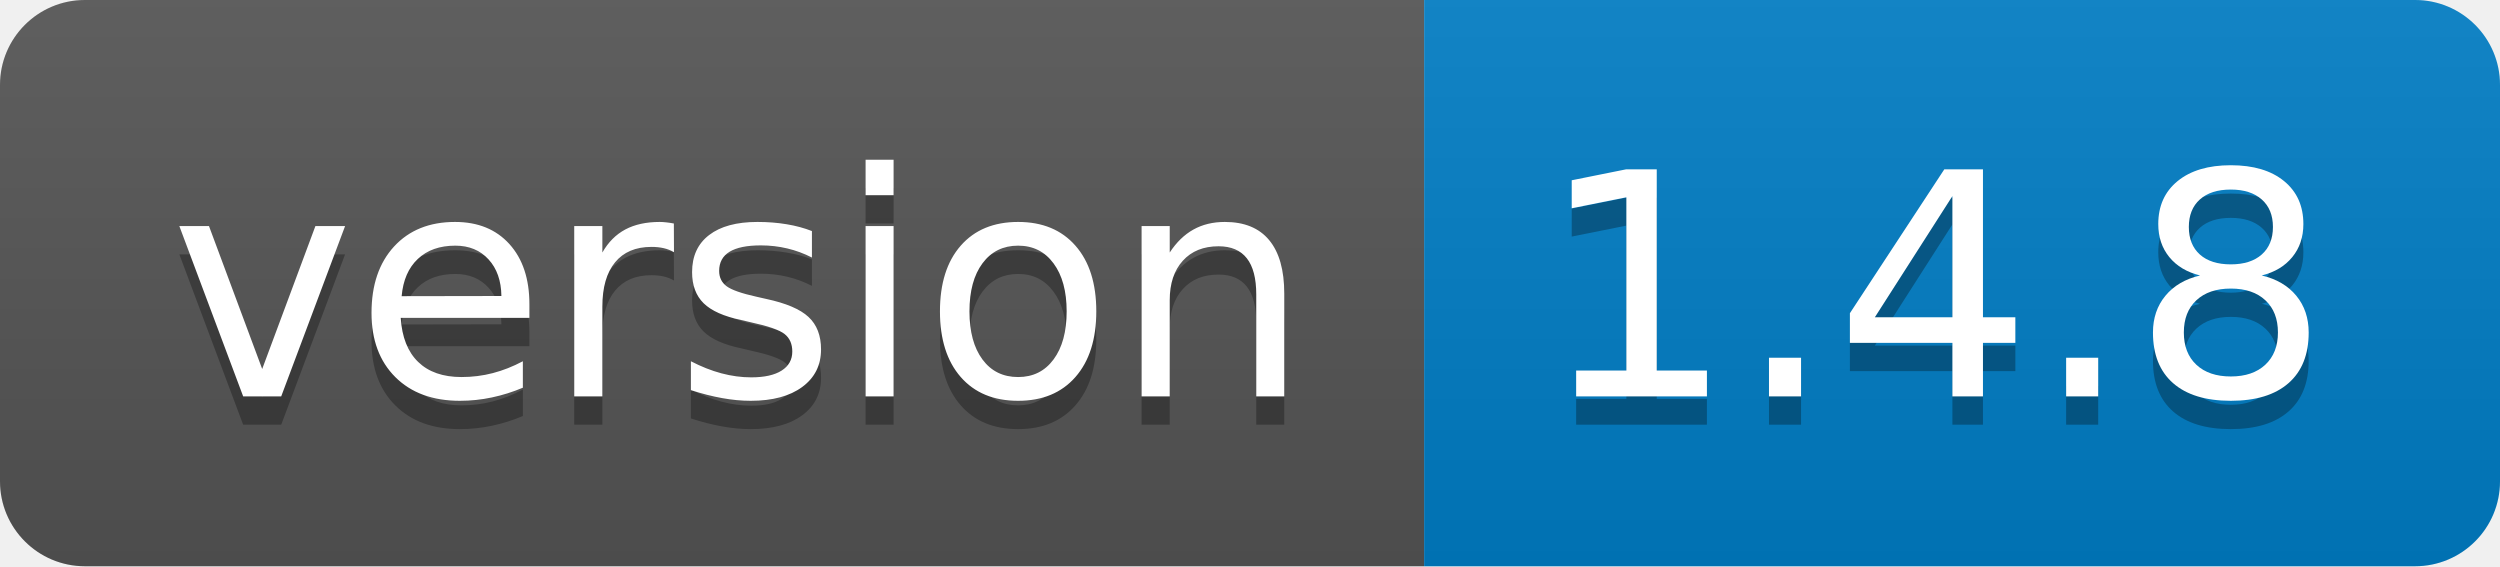
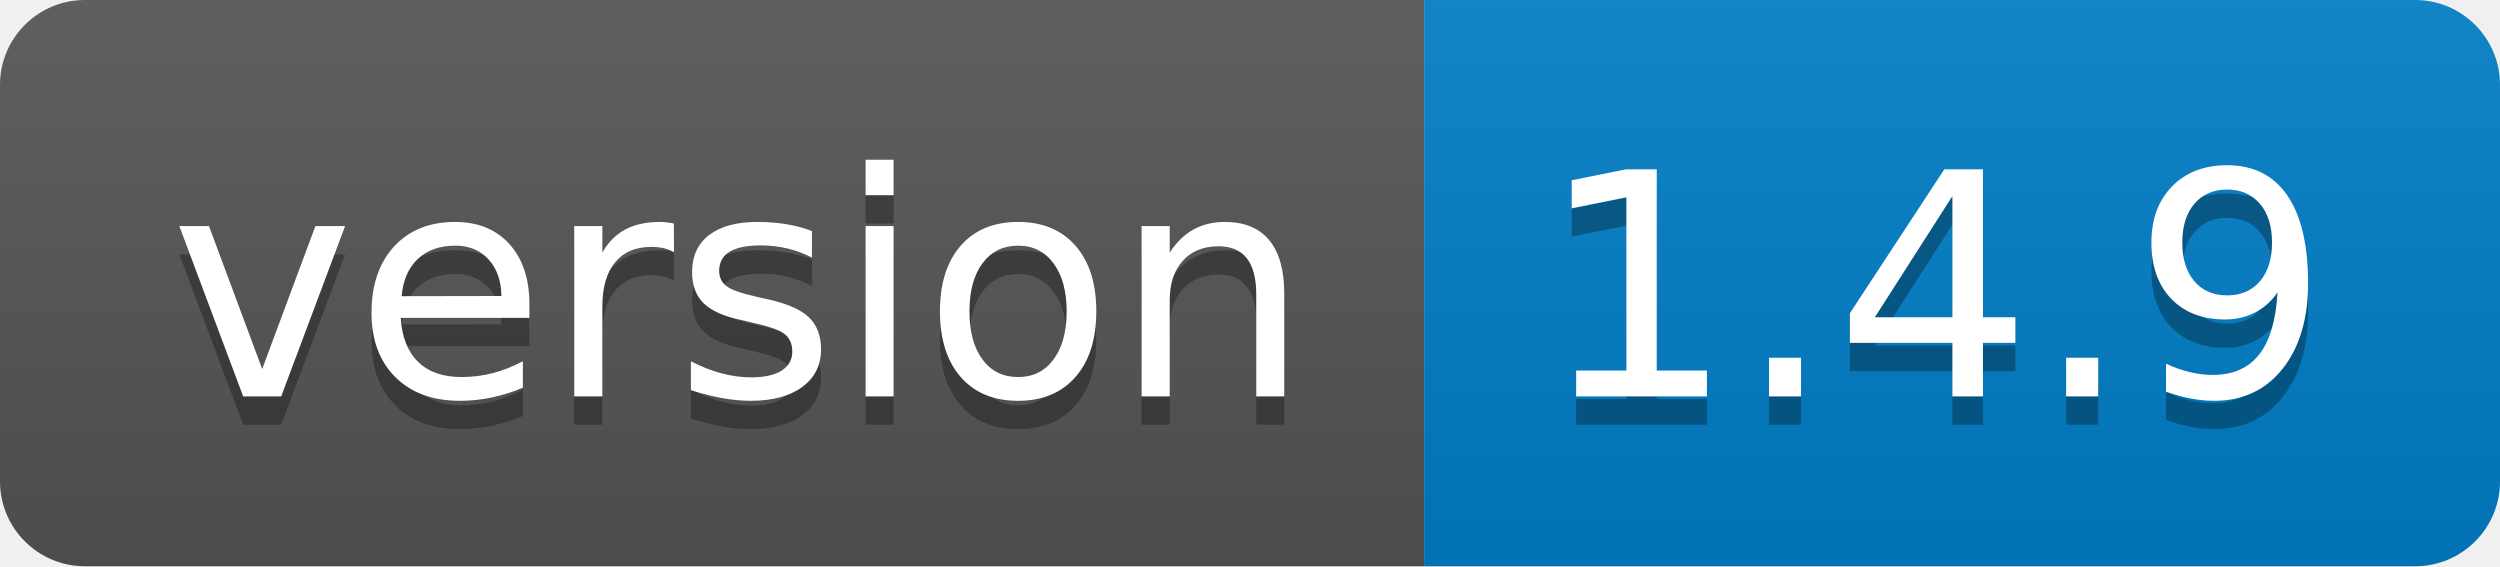
<svg xmlns="http://www.w3.org/2000/svg" width="88.3" height="20">
  <linearGradient id="smooth" x2="0" y2="100%">
    <stop offset="0" stop-color="#bbb" stop-opacity=".1" />
    <stop offset="1" stop-opacity=".1" />
  </linearGradient>
  <clipPath id="round">
    <rect width="88.3" height="20" rx="3" fill="#fff" />
  </clipPath>
  <g clip-path="url(#round)">
    <rect width="50.3" height="20" fill="#555" />
    <rect x="50.3" width="38.0" height="20" fill="#007ec6" />
    <rect width="88.3" height="20" fill="url(#smooth)" />
  </g>
  <g fill="#fff" text-anchor="middle" font-family="DejaVu Sans,Verdana,Geneva,sans-serif" font-size="110">
    <text x="261.5" y="150" fill="#010101" fill-opacity=".3" transform="scale(0.1)" textLength="403.0" lengthAdjust="spacing">version</text>
    <text x="261.5" y="140" transform="scale(0.1)" textLength="403.0" lengthAdjust="spacing">version</text>
-     <text x="683.0" y="150" fill="#010101" fill-opacity=".3" transform="scale(0.1)" textLength="280.0" lengthAdjust="spacing">1.4.8</text>
-     <text x="683.0" y="140" transform="scale(0.1)" textLength="280.0" lengthAdjust="spacing">1.4.8</text>
+     <text x="683.0" y="150" fill="#010101" fill-opacity=".3" transform="scale(0.1)" textLength="280.0" lengthAdjust="spacing">1.4.9</text>
+     <text x="683.0" y="140" transform="scale(0.1)" textLength="280.0" lengthAdjust="spacing">1.4.9</text>
  </g>
</svg>
